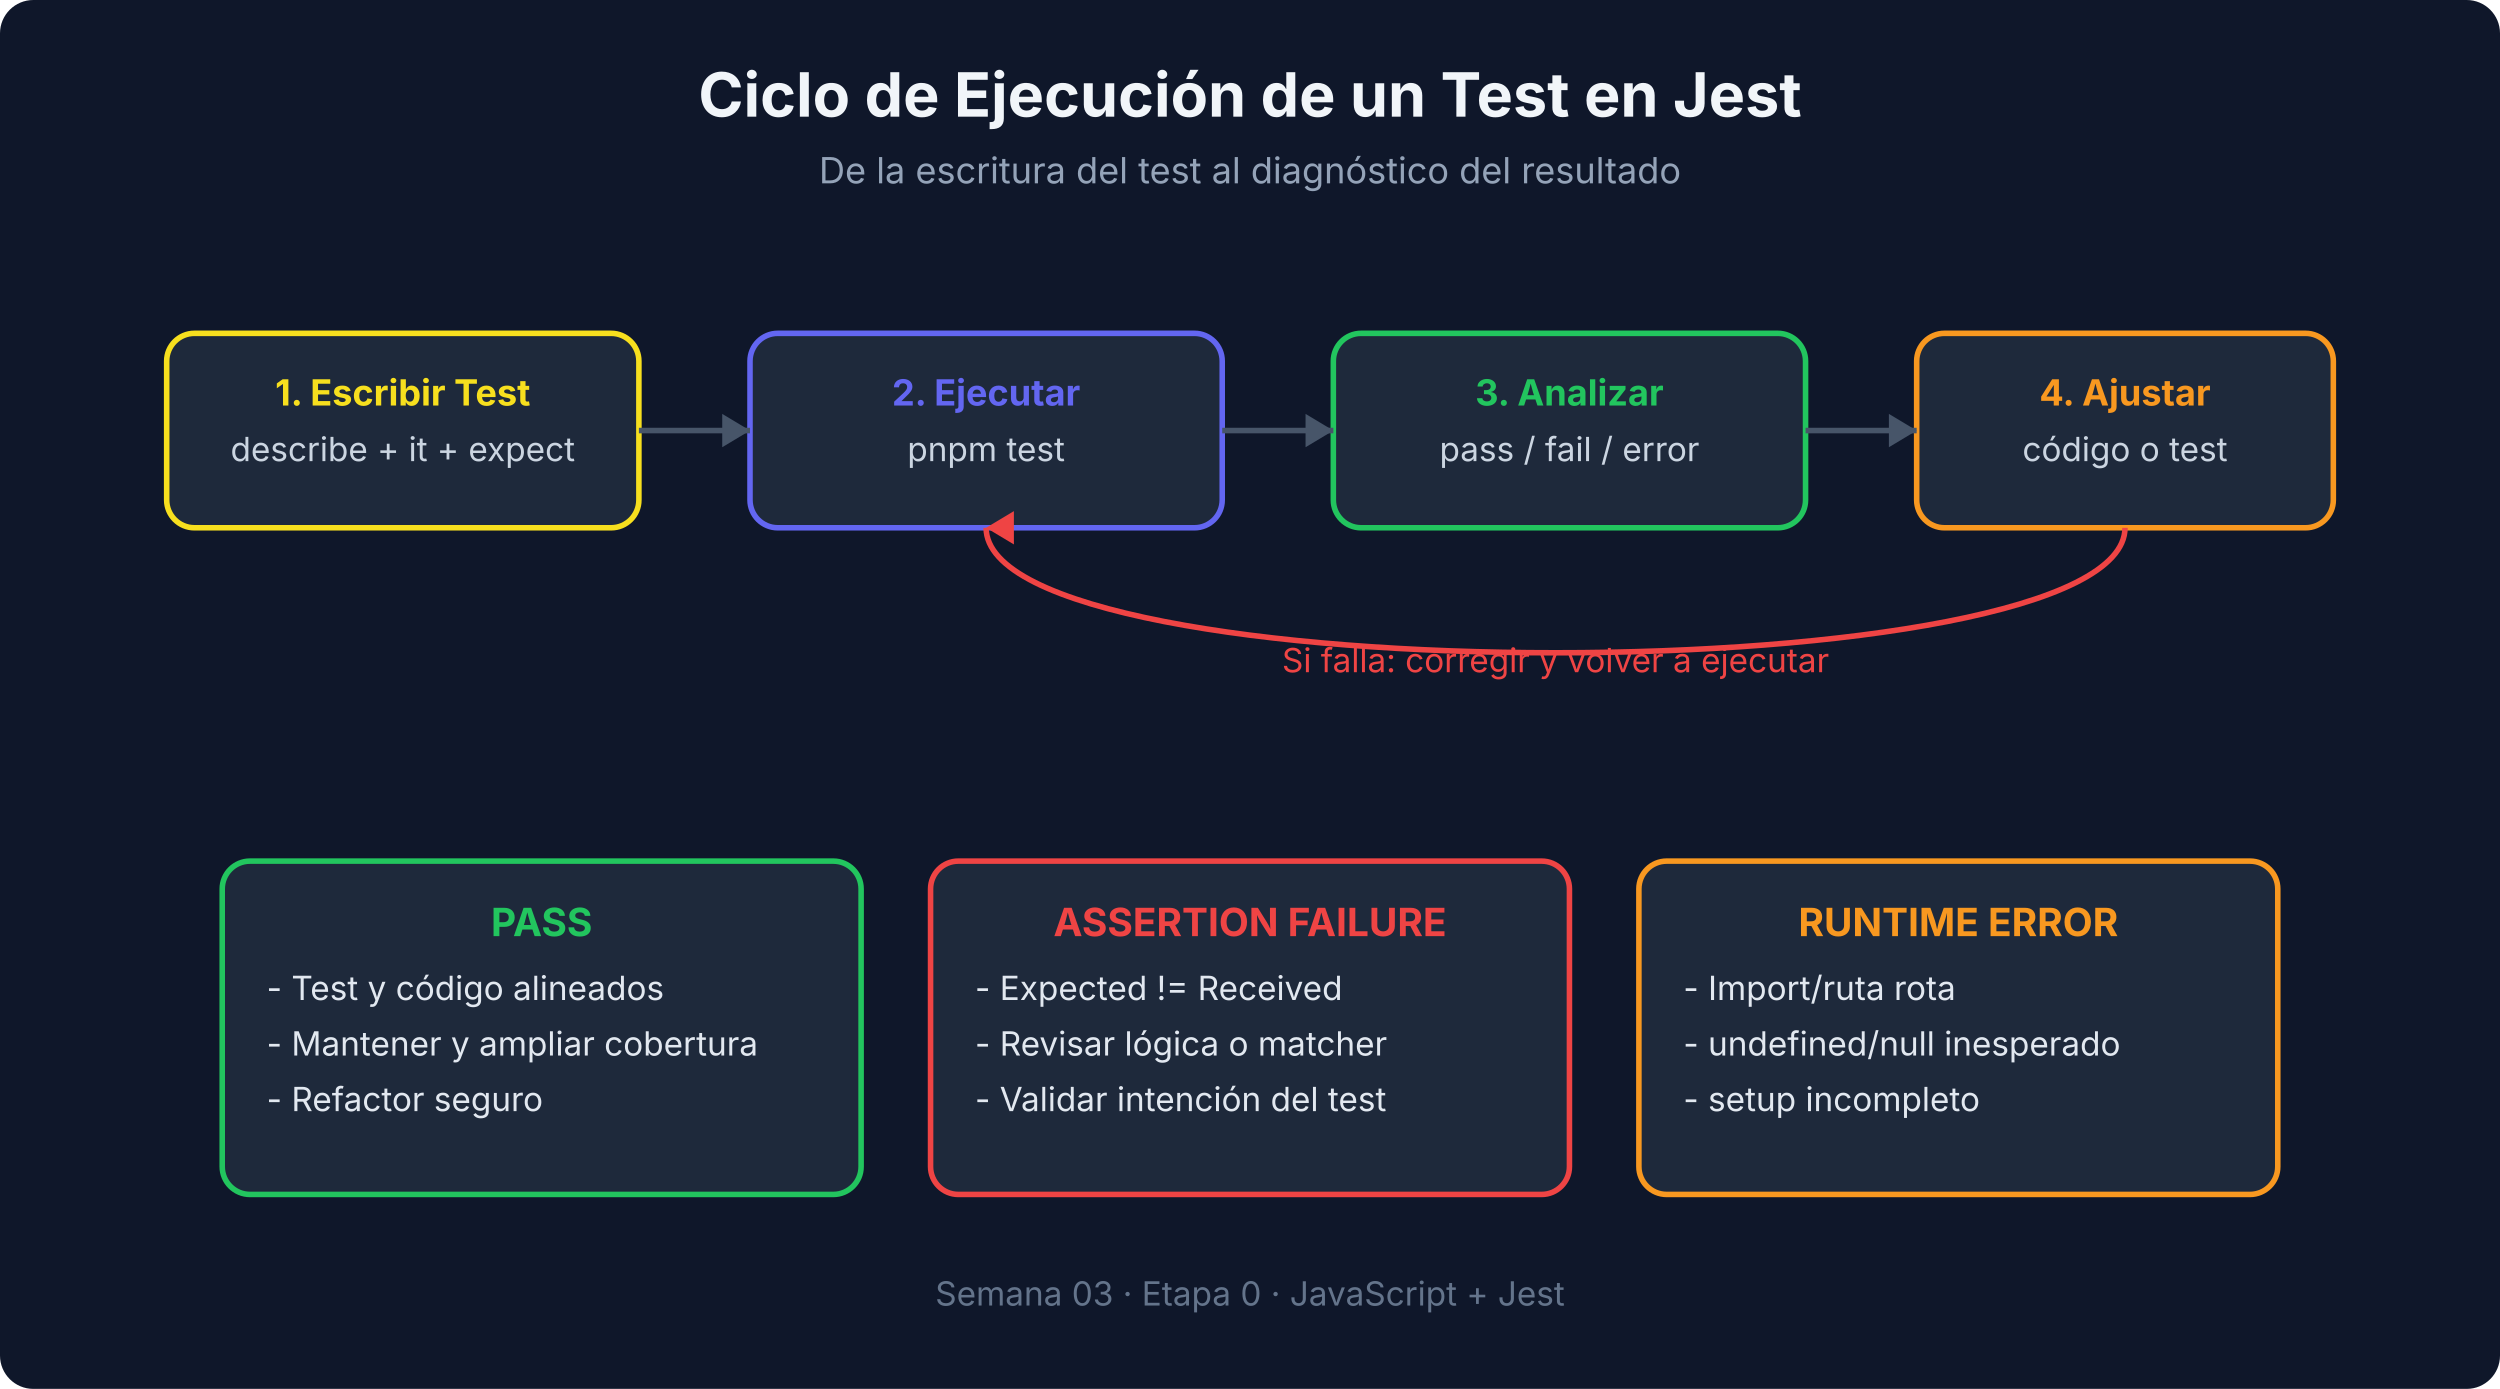
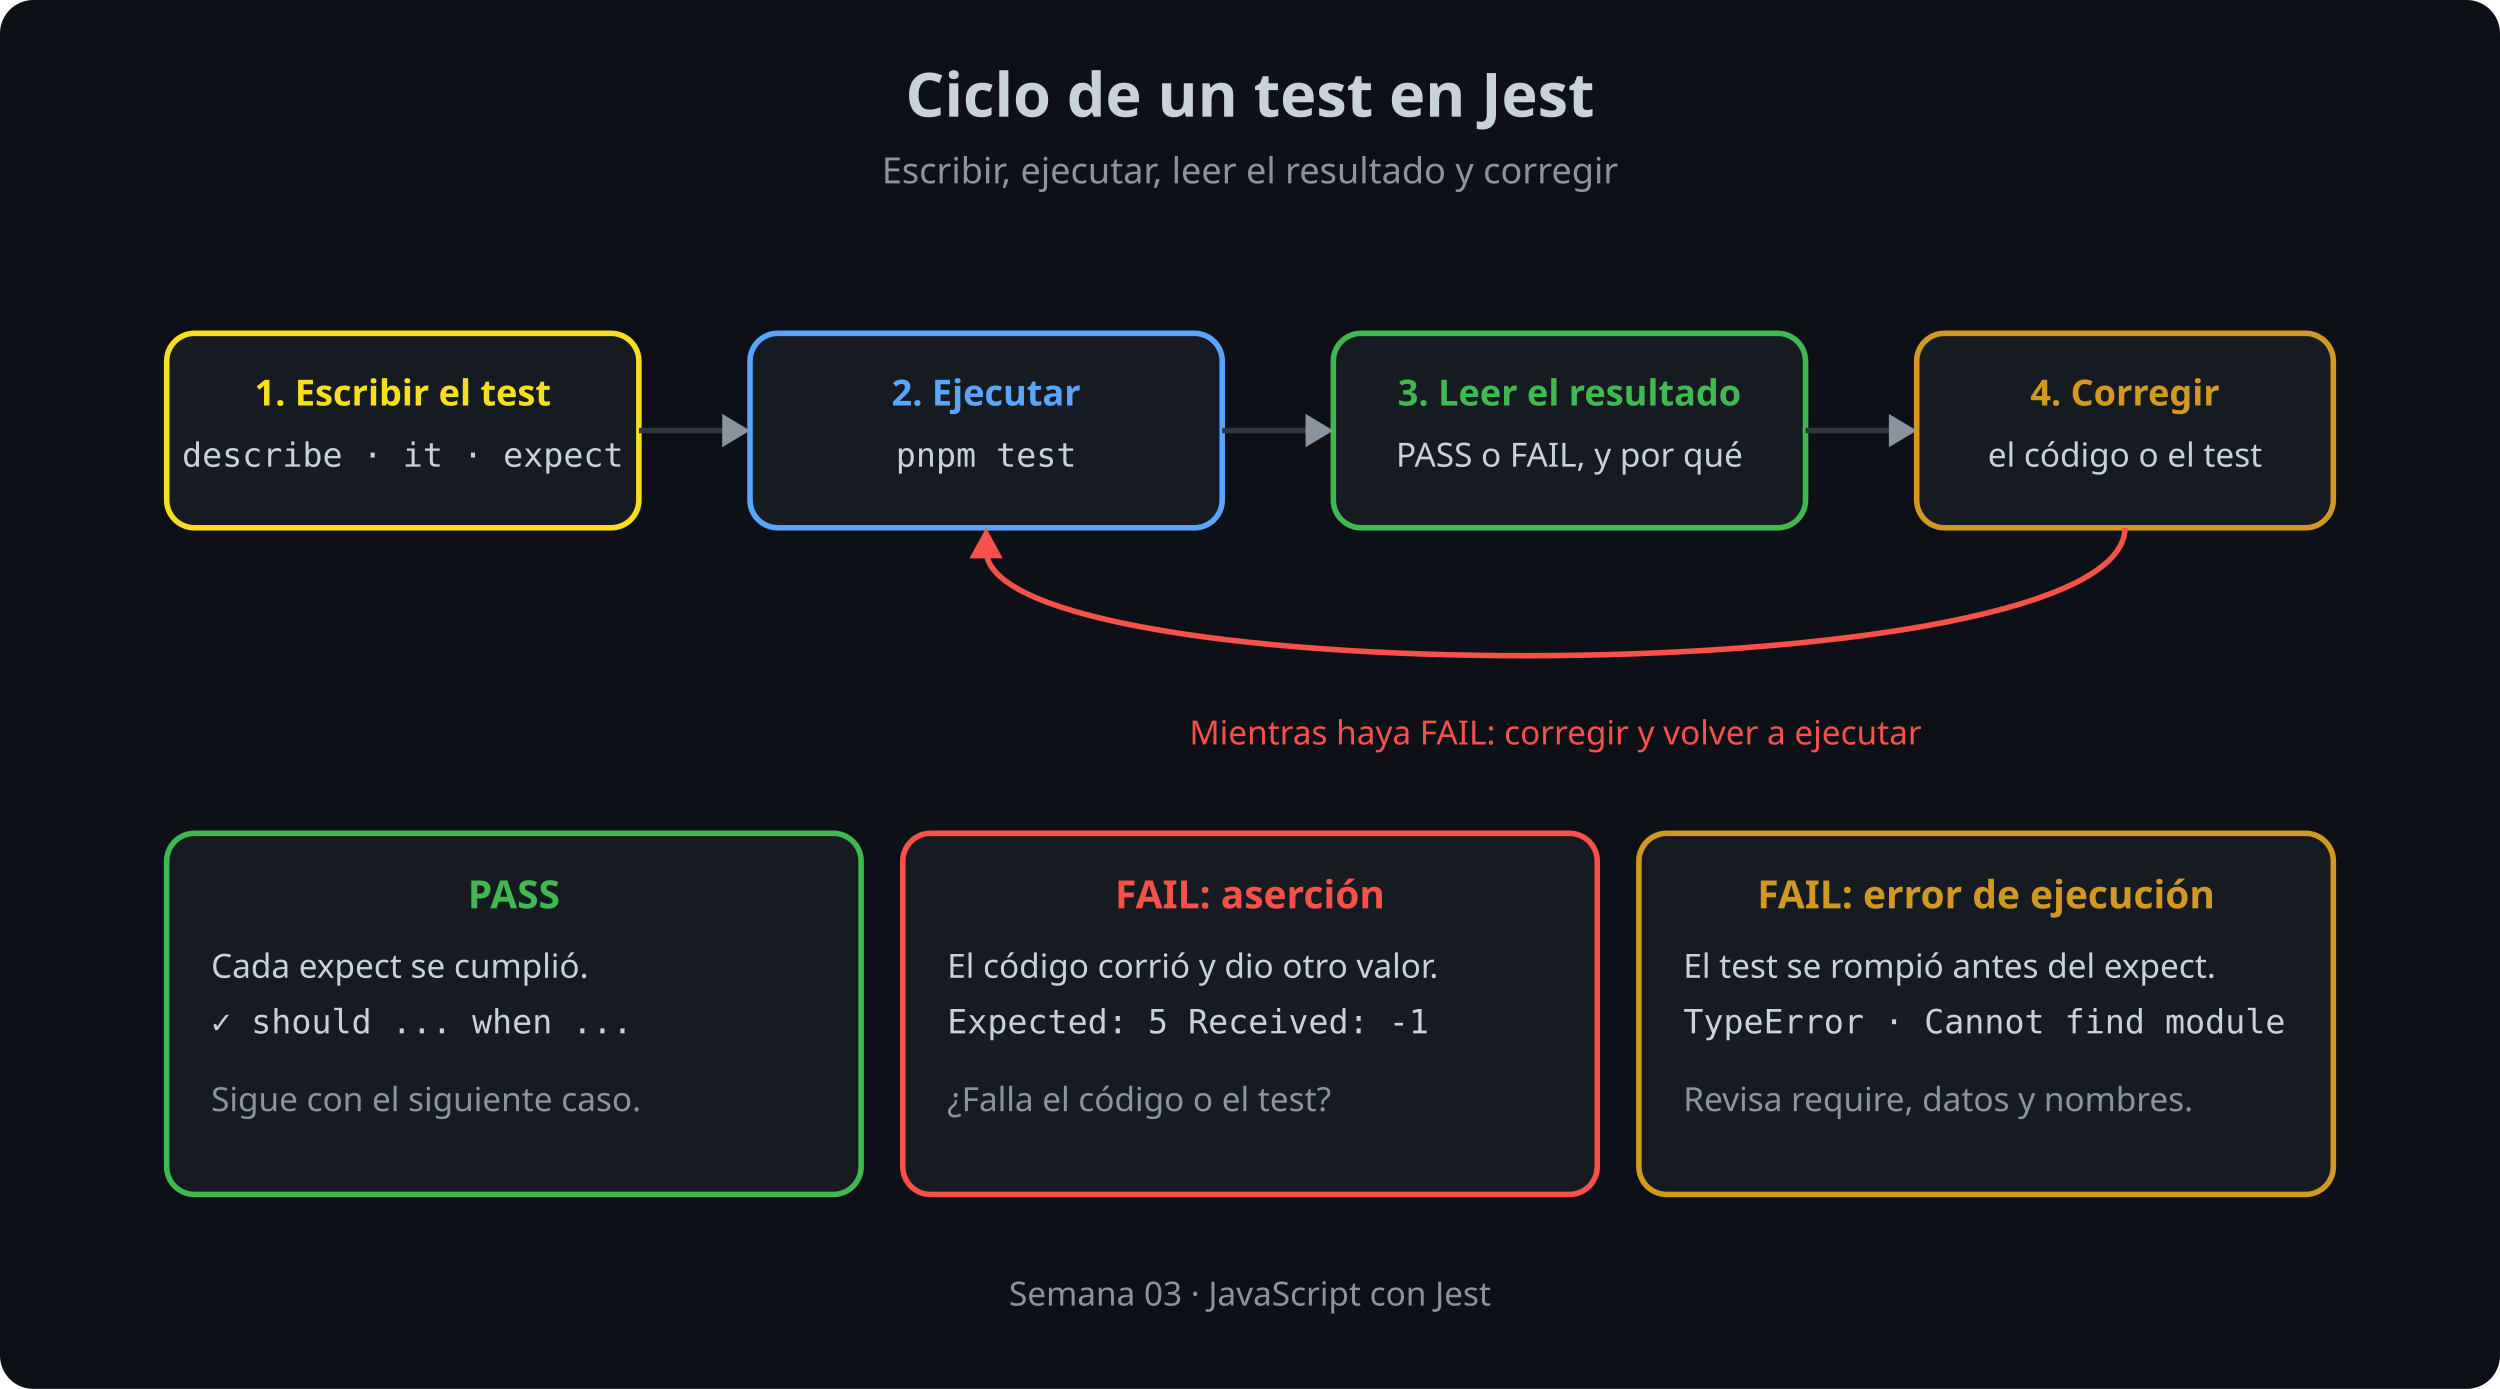
- <svg xmlns="http://www.w3.org/2000/svg" viewBox="0 0 900 500" width="900" height="500" font-family="system-ui, -apple-system, sans-serif">
-   <rect width="900" height="500" fill="#0f172a" rx="12" />
-   <text x="450" y="42" text-anchor="middle" font-size="22" font-weight="700" fill="#f1f5f9">Ciclo de Ejecución de un Test en Jest</text>
-   <text x="450" y="66" text-anchor="middle" font-size="13" fill="#94a3b8">De la escritura del test al diagnóstico del resultado</text>
-   <rect x="60" y="120" width="170" height="70" rx="10" fill="#1e293b" stroke="#F7DF1E" stroke-width="2" />
-   <text x="145" y="146" text-anchor="middle" font-size="13" fill="#F7DF1E" font-weight="700">1. Escribir Test</text>
-   <text x="145" y="166" text-anchor="middle" font-size="12" fill="#cbd5e1">describe + it + expect</text>
-   <rect x="270" y="120" width="170" height="70" rx="10" fill="#1e293b" stroke="#6366f1" stroke-width="2" />
-   <text x="355" y="146" text-anchor="middle" font-size="13" fill="#6366f1" font-weight="700">2. Ejecutar</text>
-   <text x="355" y="166" text-anchor="middle" font-size="12" fill="#cbd5e1">pnpm test</text>
-   <rect x="480" y="120" width="170" height="70" rx="10" fill="#1e293b" stroke="#22c55e" stroke-width="2" />
-   <text x="565" y="146" text-anchor="middle" font-size="13" fill="#22c55e" font-weight="700">3. Analizar</text>
-   <text x="565" y="166" text-anchor="middle" font-size="12" fill="#cbd5e1">pass / fail / error</text>
-   <rect x="690" y="120" width="150" height="70" rx="10" fill="#1e293b" stroke="#F89820" stroke-width="2" />
-   <text x="765" y="146" text-anchor="middle" font-size="13" fill="#F89820" font-weight="700">4. Ajustar</text>
-   <text x="765" y="166" text-anchor="middle" font-size="12" fill="#cbd5e1">código o test</text>
-   <line x1="230" y1="155" x2="270" y2="155" stroke="#475569" stroke-width="2" />
-   <polygon points="270,155 260,149 260,161" fill="#475569" />
-   <line x1="440" y1="155" x2="480" y2="155" stroke="#475569" stroke-width="2" />
-   <polygon points="480,155 470,149 470,161" fill="#475569" />
-   <line x1="650" y1="155" x2="690" y2="155" stroke="#475569" stroke-width="2" />
-   <polygon points="690,155 680,149 680,161" fill="#475569" />
-   <path d="M765 190 C765 250 355 250 355 190" fill="none" stroke="#ef4444" stroke-width="2" />
-   <polygon points="355,190 365,184 365,196" fill="#ef4444" />
-   <text x="560" y="242" text-anchor="middle" font-size="12" fill="#ef4444">Si falla: corregir y volver a ejecutar</text>
-   <rect x="80" y="310" width="230" height="120" rx="10" fill="#1e293b" stroke="#22c55e" stroke-width="2" />
-   <text x="195" y="337" text-anchor="middle" font-size="14" font-weight="700" fill="#22c55e">PASS</text>
-   <text x="96" y="360" font-size="12" fill="#e2e8f0">- Test y código alineados</text>
-   <text x="96" y="380" font-size="12" fill="#e2e8f0">- Mantener y ampliar cobertura</text>
-   <text x="96" y="400" font-size="12" fill="#e2e8f0">- Refactor seguro</text>
-   <rect x="335" y="310" width="230" height="120" rx="10" fill="#1e293b" stroke="#ef4444" stroke-width="2" />
-   <text x="450" y="337" text-anchor="middle" font-size="14" font-weight="700" fill="#ef4444">ASSERTION FAILURE</text>
-   <text x="351" y="360" font-size="12" fill="#e2e8f0">- Expected != Received</text>
-   <text x="351" y="380" font-size="12" fill="#e2e8f0">- Revisar lógica o matcher</text>
-   <text x="351" y="400" font-size="12" fill="#e2e8f0">- Validar intención del test</text>
-   <rect x="590" y="310" width="230" height="120" rx="10" fill="#1e293b" stroke="#F89820" stroke-width="2" />
-   <text x="705" y="337" text-anchor="middle" font-size="14" font-weight="700" fill="#F89820">RUNTIME ERROR</text>
-   <text x="606" y="360" font-size="12" fill="#e2e8f0">- Import/ruta rota</text>
-   <text x="606" y="380" font-size="12" fill="#e2e8f0">- undefined/null inesperado</text>
-   <text x="606" y="400" font-size="12" fill="#e2e8f0">- setup incompleto</text>
-   <text x="450" y="470" text-anchor="middle" font-size="12" fill="#64748b">Semana 03 · Etapa 0 · JavaScript + Jest</text>
+ <svg xmlns="http://www.w3.org/2000/svg" viewBox="0 0 900 500" width="900" height="500" font-family="sans-serif">
+   <rect width="900" height="500" fill="#0d1117" rx="12" />
+   <text x="450" y="42" text-anchor="middle" font-size="22" font-weight="700" fill="#c9d1d9">Ciclo de un test en Jest</text>
+   <text x="450" y="66" text-anchor="middle" font-size="13" fill="#8b949e">Escribir, ejecutar, leer el resultado y corregir</text>
+   <rect x="60" y="120" width="170" height="70" rx="10" fill="#161b22" stroke="#F7DF1E" stroke-width="2" />
+   <text x="145" y="146" text-anchor="middle" font-size="13" fill="#F7DF1E" font-weight="700">1. Escribir el test</text>
+   <text x="145" y="168" text-anchor="middle" font-size="12" fill="#c9d1d9" font-family="monospace">describe · it · expect</text>
+   <rect x="270" y="120" width="170" height="70" rx="10" fill="#161b22" stroke="#58a6ff" stroke-width="2" />
+   <text x="355" y="146" text-anchor="middle" font-size="13" fill="#58a6ff" font-weight="700">2. Ejecutar</text>
+   <text x="355" y="168" text-anchor="middle" font-size="12" fill="#c9d1d9" font-family="monospace">pnpm test</text>
+   <rect x="480" y="120" width="170" height="70" rx="10" fill="#161b22" stroke="#3fb950" stroke-width="2" />
+   <text x="565" y="146" text-anchor="middle" font-size="13" fill="#3fb950" font-weight="700">3. Leer el resultado</text>
+   <text x="565" y="168" text-anchor="middle" font-size="12" fill="#c9d1d9">PASS o FAIL, y por qué</text>
+   <rect x="690" y="120" width="150" height="70" rx="10" fill="#161b22" stroke="#d29922" stroke-width="2" />
+   <text x="765" y="146" text-anchor="middle" font-size="13" fill="#d29922" font-weight="700">4. Corregir</text>
+   <text x="765" y="168" text-anchor="middle" font-size="12" fill="#c9d1d9">el código o el test</text>
+   <line x1="230" y1="155" x2="262" y2="155" stroke="#30363d" stroke-width="2" />
+   <polygon points="270,155 260,149 260,161" fill="#8b949e" />
+   <line x1="440" y1="155" x2="472" y2="155" stroke="#30363d" stroke-width="2" />
+   <polygon points="480,155 470,149 470,161" fill="#8b949e" />
+   <line x1="650" y1="155" x2="682" y2="155" stroke="#30363d" stroke-width="2" />
+   <polygon points="690,155 680,149 680,161" fill="#8b949e" />
+   <path d="M765 190 C765 250 355 250 355 198" fill="none" stroke="#f85149" stroke-width="2" />
+   <polygon points="355,190 349,201 361,201" fill="#f85149" />
+   <text x="560" y="268" text-anchor="middle" font-size="12" fill="#f85149">Mientras haya FAIL: corregir y volver a ejecutar</text>
+   <rect x="60" y="300" width="250" height="130" rx="10" fill="#161b22" stroke="#3fb950" stroke-width="2" />
+   <text x="185" y="327" text-anchor="middle" font-size="14" font-weight="700" fill="#3fb950">PASS</text>
+   <text x="76" y="352" font-size="12" fill="#c9d1d9">Cada expect se cumplió.</text>
+   <text x="76" y="372" font-size="12" fill="#c9d1d9" font-family="monospace">✓ should ... when ...</text>
+   <text x="76" y="400" font-size="12" fill="#8b949e">Sigue con el siguiente caso.</text>
+   <rect x="325" y="300" width="250" height="130" rx="10" fill="#161b22" stroke="#f85149" stroke-width="2" />
+   <text x="450" y="327" text-anchor="middle" font-size="14" font-weight="700" fill="#f85149">FAIL: aserción</text>
+   <text x="341" y="352" font-size="12" fill="#c9d1d9">El código corrió y dio otro valor.</text>
+   <text x="341" y="372" font-size="12" fill="#c9d1d9" font-family="monospace">Expected: 5  Received: -1</text>
+   <text x="341" y="400" font-size="12" fill="#8b949e">¿Falla el código o el test?</text>
+   <rect x="590" y="300" width="250" height="130" rx="10" fill="#161b22" stroke="#d29922" stroke-width="2" />
+   <text x="715" y="327" text-anchor="middle" font-size="14" font-weight="700" fill="#d29922">FAIL: error de ejecución</text>
+   <text x="606" y="352" font-size="12" fill="#c9d1d9">El test se rompió antes del expect.</text>
+   <text x="606" y="372" font-size="12" fill="#c9d1d9" font-family="monospace">TypeError · Cannot find module</text>
+   <text x="606" y="400" font-size="12" fill="#8b949e">Revisa require, datos y nombres.</text>
+   <text x="450" y="470" text-anchor="middle" font-size="12" fill="#8b949e">Semana 03 · JavaScript con Jest</text>
</svg>
